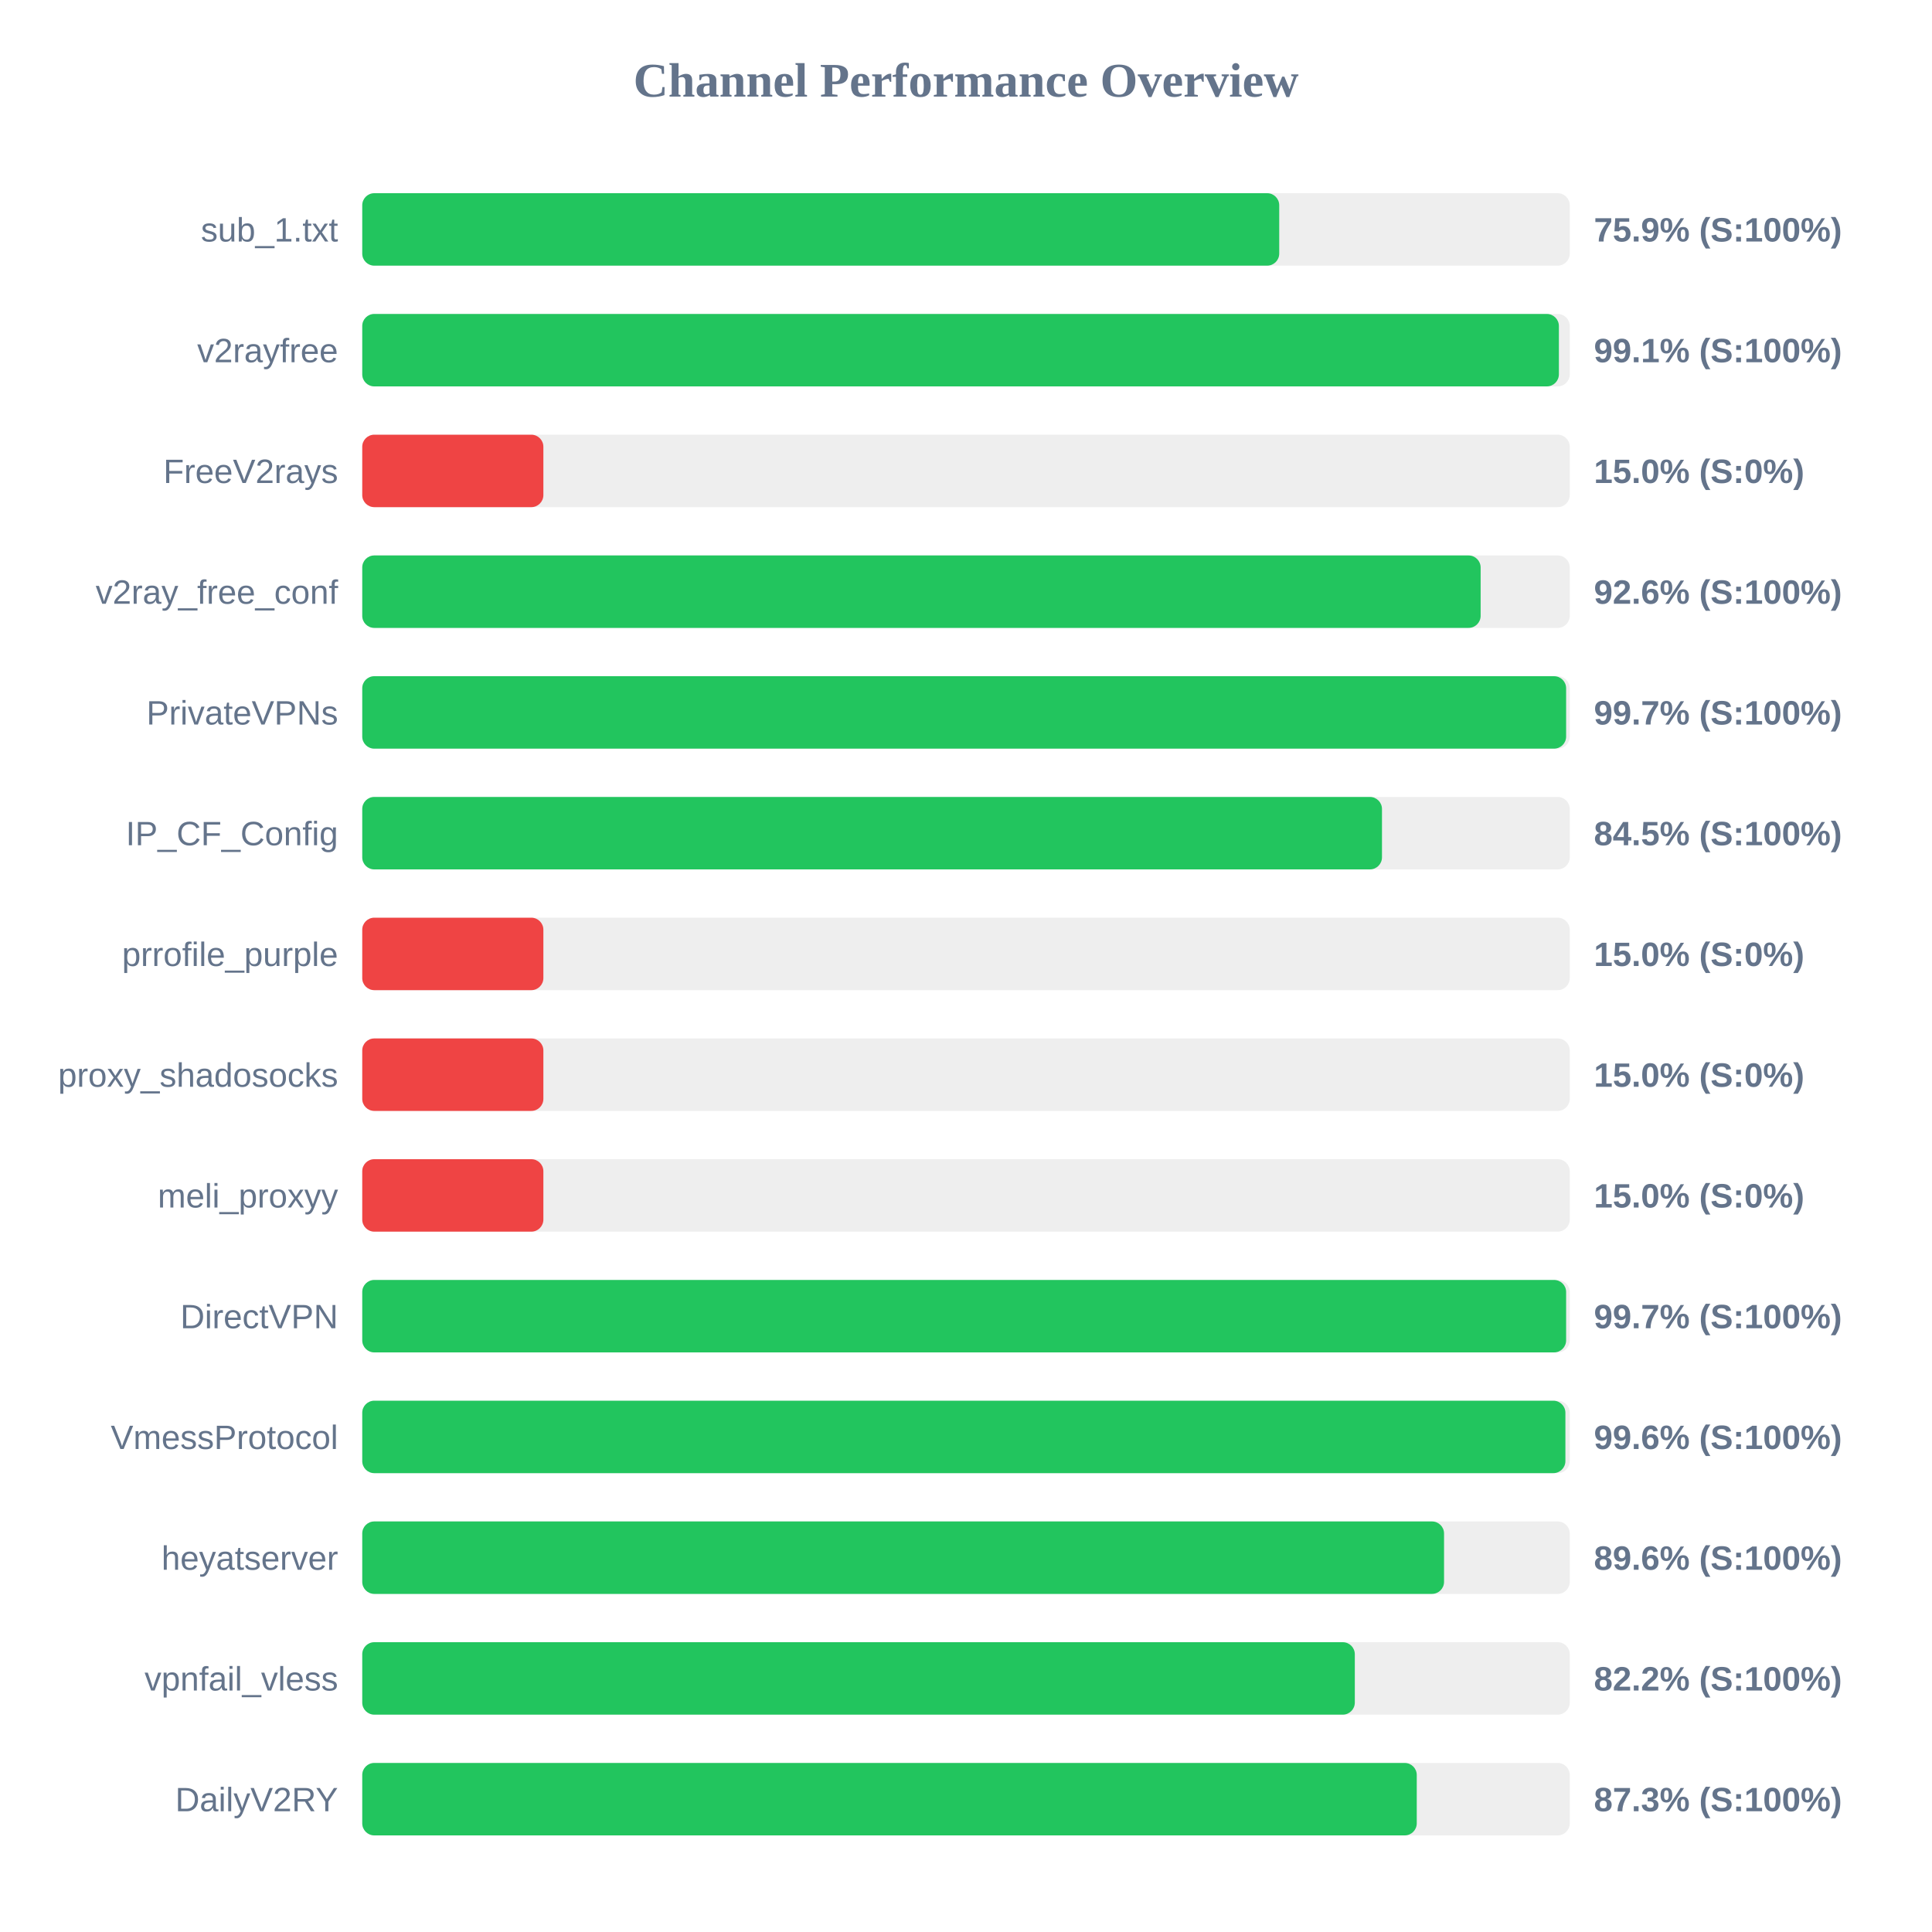
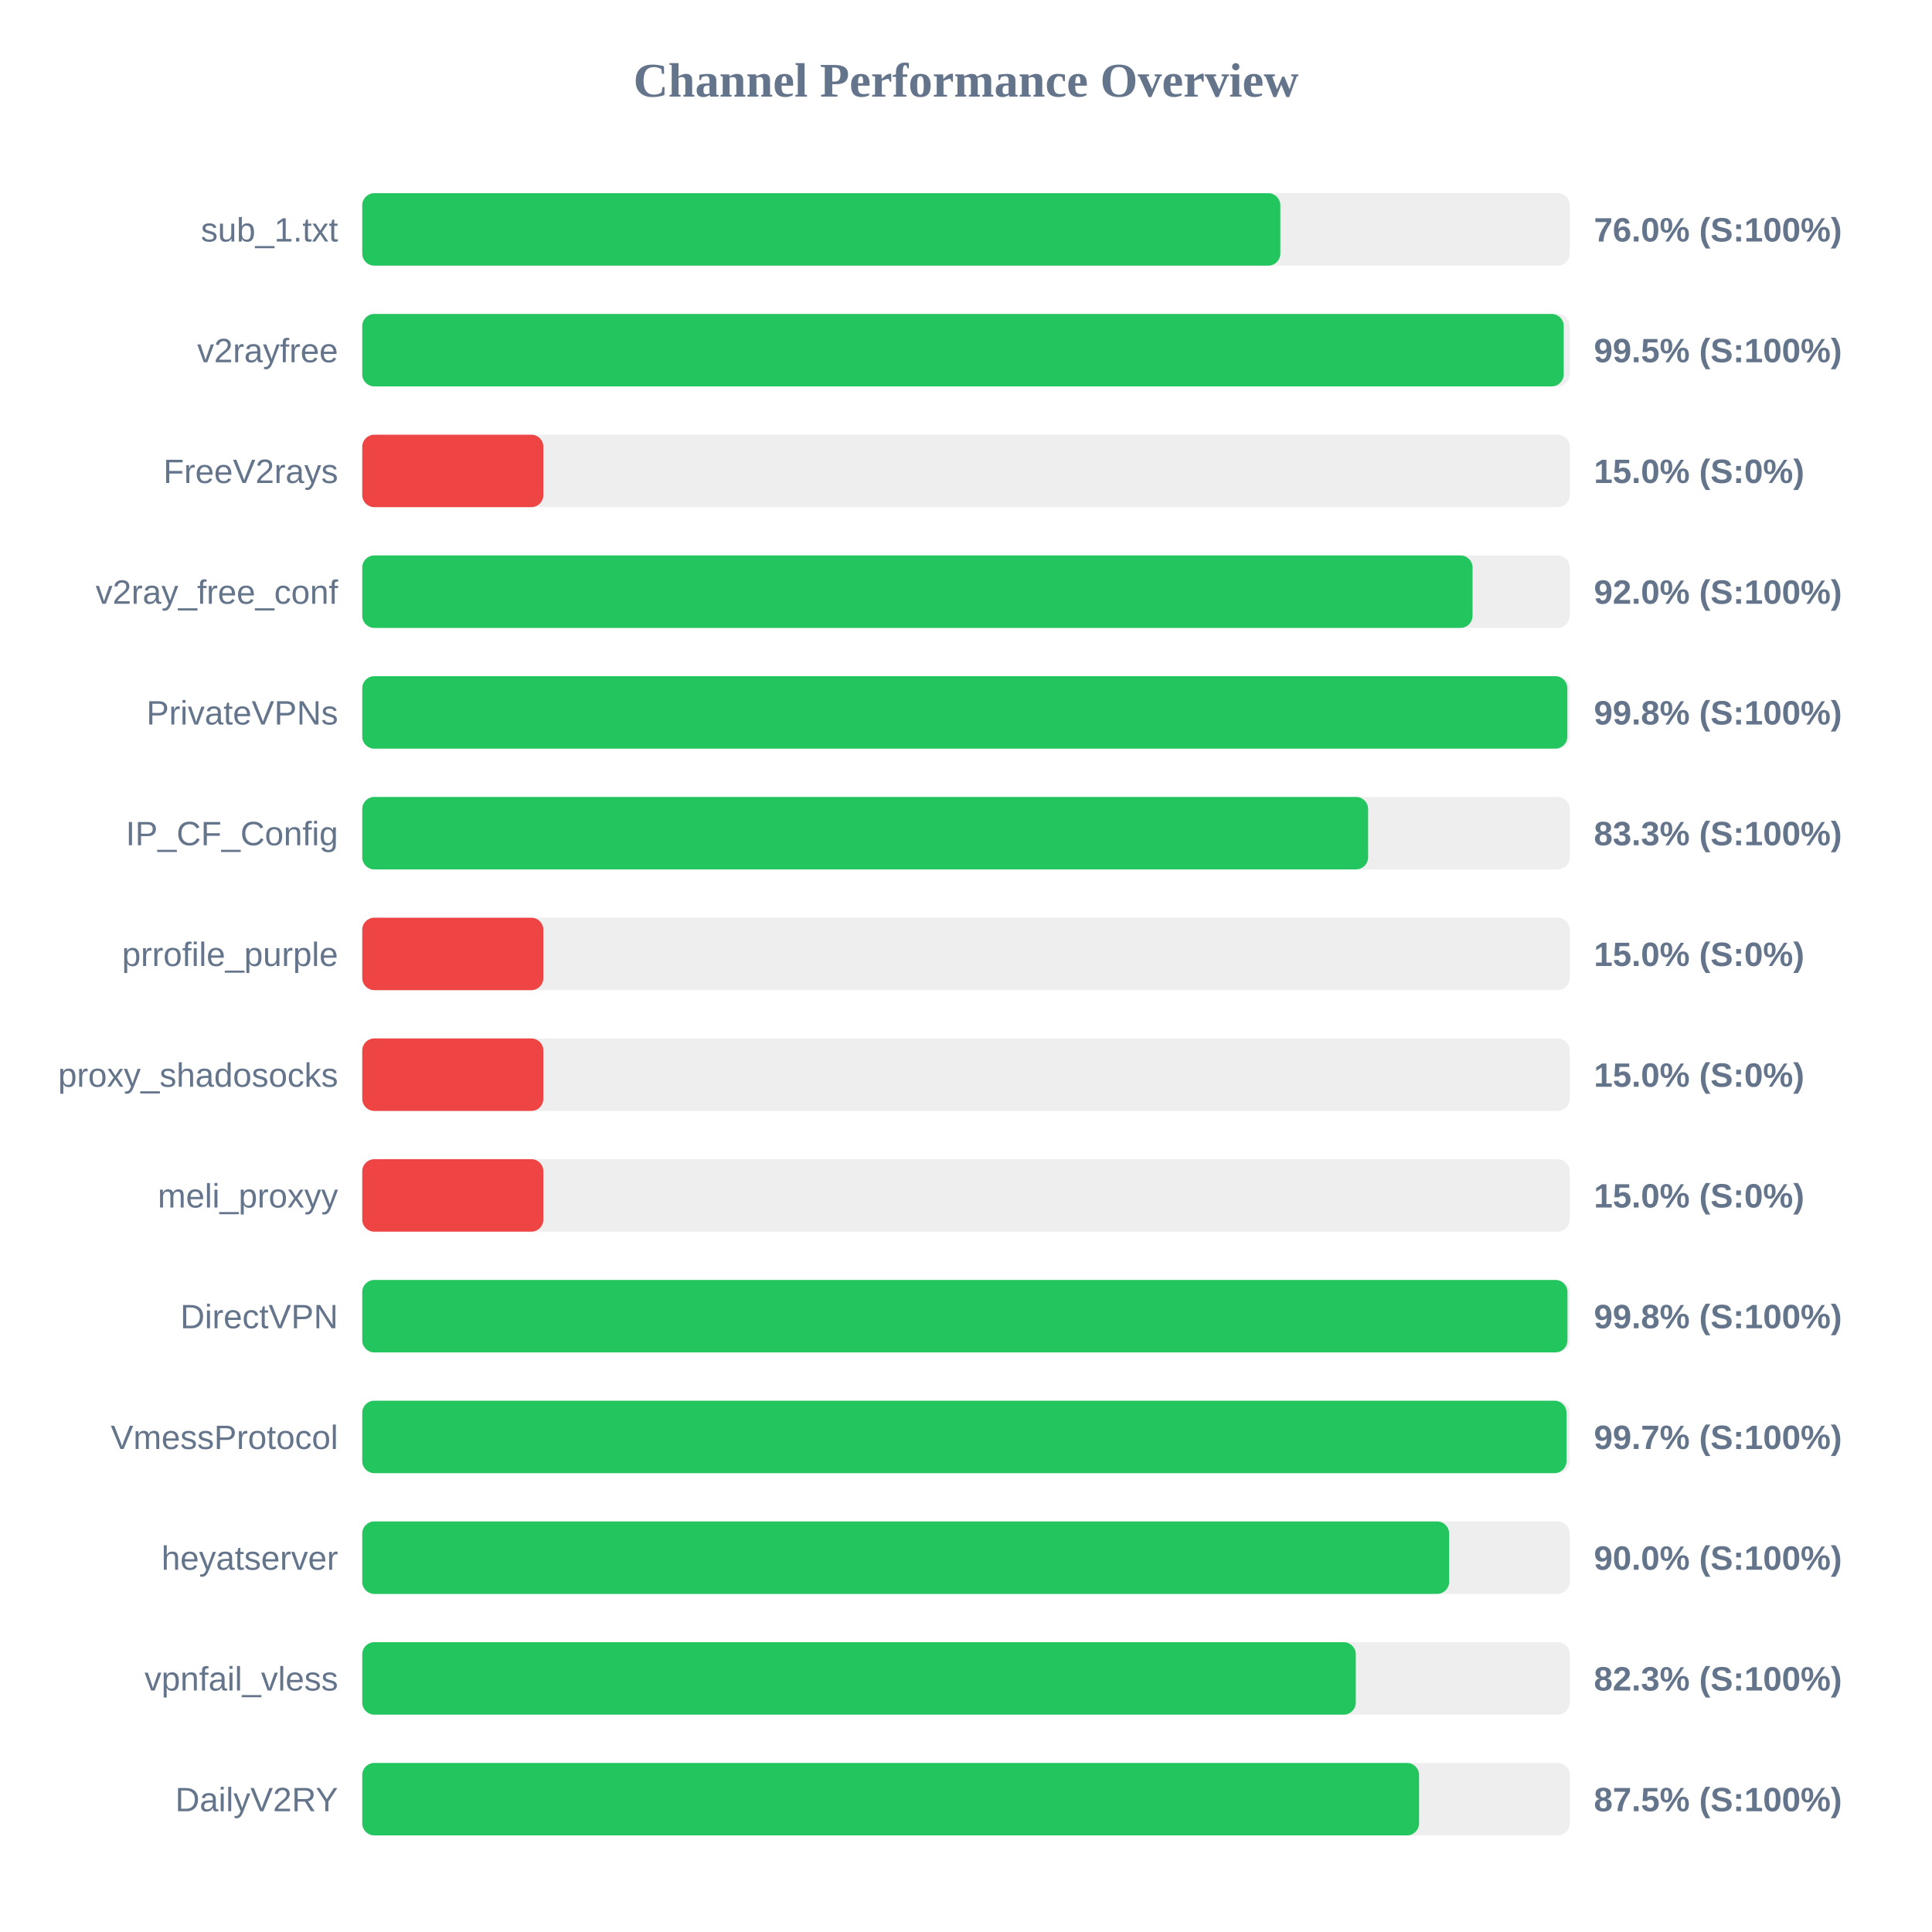
<svg xmlns="http://www.w3.org/2000/svg" width="800" height="800" version="1.1">
  <style>
        .row { font: 14px Arial; fill: #64748b; }
        .score { font: bold 14px Arial; fill: #64748b; }
    </style>
  <text x="400" y="40" text-anchor="middle" font-size="20px" font-weight="bold" fill="#64748b">Channel Performance Overview</text>
  <rect x="150" y="80" width="500" height="30" fill="#eee" rx="5" />
-   <rect x="150" y="80" width="379.7" height="30" fill="#22c55e" rx="5" />
+   <rect x="150" y="80" width="380.15" height="30" fill="#22c55e" rx="5" />
  <text x="140" y="100" text-anchor="end" class="row">sub_1.txt</text>
-   <text x="660" y="100" text-anchor="start" class="score">75.9% (S:100%)</text>
+   <text x="660" y="100" text-anchor="start" class="score">76.0% (S:100%)</text>
  <rect x="150" y="130" width="500" height="30" fill="#eee" rx="5" />
-   <rect x="150" y="130" width="495.5" height="30" fill="#22c55e" rx="5" />
+   <rect x="150" y="130" width="497.5" height="30" fill="#22c55e" rx="5" />
  <text x="140" y="150" text-anchor="end" class="row">v2rayfree</text>
-   <text x="660" y="150" text-anchor="start" class="score">99.1% (S:100%)</text>
+   <text x="660" y="150" text-anchor="start" class="score">99.5% (S:100%)</text>
  <rect x="150" y="180" width="500" height="30" fill="#eee" rx="5" />
  <rect x="150" y="180" width="75.0" height="30" fill="#ef4444" rx="5" />
  <text x="140" y="200" text-anchor="end" class="row">FreeV2rays</text>
  <text x="660" y="200" text-anchor="start" class="score">15.0% (S:0%)</text>
  <rect x="150" y="230" width="500" height="30" fill="#eee" rx="5" />
-   <rect x="150" y="230" width="463.1" height="30" fill="#22c55e" rx="5" />
+   <rect x="150" y="230" width="459.75" height="30" fill="#22c55e" rx="5" />
  <text x="140" y="250" text-anchor="end" class="row">v2ray_free_conf</text>
-   <text x="660" y="250" text-anchor="start" class="score">92.6% (S:100%)</text>
+   <text x="660" y="250" text-anchor="start" class="score">92.0% (S:100%)</text>
  <rect x="150" y="280" width="500" height="30" fill="#eee" rx="5" />
-   <rect x="150" y="280" width="498.5" height="30" fill="#22c55e" rx="5" />
+   <rect x="150" y="280" width="499.0" height="30" fill="#22c55e" rx="5" />
  <text x="140" y="300" text-anchor="end" class="row">PrivateVPNs</text>
-   <text x="660" y="300" text-anchor="start" class="score">99.7% (S:100%)</text>
+   <text x="660" y="300" text-anchor="start" class="score">99.8% (S:100%)</text>
  <rect x="150" y="330" width="500" height="30" fill="#eee" rx="5" />
-   <rect x="150" y="330" width="422.25" height="30" fill="#22c55e" rx="5" />
+   <rect x="150" y="330" width="416.5" height="30" fill="#22c55e" rx="5" />
  <text x="140" y="350" text-anchor="end" class="row">IP_CF_Config</text>
-   <text x="660" y="350" text-anchor="start" class="score">84.5% (S:100%)</text>
+   <text x="660" y="350" text-anchor="start" class="score">83.3% (S:100%)</text>
  <rect x="150" y="380" width="500" height="30" fill="#eee" rx="5" />
  <rect x="150" y="380" width="75.0" height="30" fill="#ef4444" rx="5" />
  <text x="140" y="400" text-anchor="end" class="row">prrofile_purple</text>
  <text x="660" y="400" text-anchor="start" class="score">15.0% (S:0%)</text>
  <rect x="150" y="430" width="500" height="30" fill="#eee" rx="5" />
  <rect x="150" y="430" width="75.0" height="30" fill="#ef4444" rx="5" />
  <text x="140" y="450" text-anchor="end" class="row">proxy_shadosocks</text>
  <text x="660" y="450" text-anchor="start" class="score">15.0% (S:0%)</text>
  <rect x="150" y="480" width="500" height="30" fill="#eee" rx="5" />
  <rect x="150" y="480" width="75.0" height="30" fill="#ef4444" rx="5" />
  <text x="140" y="500" text-anchor="end" class="row">meli_proxyy</text>
  <text x="660" y="500" text-anchor="start" class="score">15.0% (S:0%)</text>
  <rect x="150" y="530" width="500" height="30" fill="#eee" rx="5" />
-   <rect x="150" y="530" width="498.5" height="30" fill="#22c55e" rx="5" />
+   <rect x="150" y="530" width="499.05" height="30" fill="#22c55e" rx="5" />
  <text x="140" y="550" text-anchor="end" class="row">DirectVPN</text>
-   <text x="660" y="550" text-anchor="start" class="score">99.7% (S:100%)</text>
+   <text x="660" y="550" text-anchor="start" class="score">99.8% (S:100%)</text>
  <rect x="150" y="580" width="500" height="30" fill="#eee" rx="5" />
-   <rect x="150" y="580" width="498.2" height="30" fill="#22c55e" rx="5" />
+   <rect x="150" y="580" width="498.65" height="30" fill="#22c55e" rx="5" />
  <text x="140" y="600" text-anchor="end" class="row">VmessProtocol</text>
-   <text x="660" y="600" text-anchor="start" class="score">99.6% (S:100%)</text>
+   <text x="660" y="600" text-anchor="start" class="score">99.7% (S:100%)</text>
  <rect x="150" y="630" width="500" height="30" fill="#eee" rx="5" />
-   <rect x="150" y="630" width="447.95" height="30" fill="#22c55e" rx="5" />
+   <rect x="150" y="630" width="450.05" height="30" fill="#22c55e" rx="5" />
  <text x="140" y="650" text-anchor="end" class="row">heyatserver</text>
-   <text x="660" y="650" text-anchor="start" class="score">89.6% (S:100%)</text>
+   <text x="660" y="650" text-anchor="start" class="score">90.0% (S:100%)</text>
  <rect x="150" y="680" width="500" height="30" fill="#eee" rx="5" />
-   <rect x="150" y="680" width="411.0" height="30" fill="#22c55e" rx="5" />
+   <rect x="150" y="680" width="411.4" height="30" fill="#22c55e" rx="5" />
  <text x="140" y="700" text-anchor="end" class="row">vpnfail_vless</text>
-   <text x="660" y="700" text-anchor="start" class="score">82.2% (S:100%)</text>
+   <text x="660" y="700" text-anchor="start" class="score">82.3% (S:100%)</text>
  <rect x="150" y="730" width="500" height="30" fill="#eee" rx="5" />
-   <rect x="150" y="730" width="436.65" height="30" fill="#22c55e" rx="5" />
+   <rect x="150" y="730" width="437.6" height="30" fill="#22c55e" rx="5" />
  <text x="140" y="750" text-anchor="end" class="row">DailyV2RY</text>
-   <text x="660" y="750" text-anchor="start" class="score">87.3% (S:100%)</text>
+   <text x="660" y="750" text-anchor="start" class="score">87.5% (S:100%)</text>
</svg>
